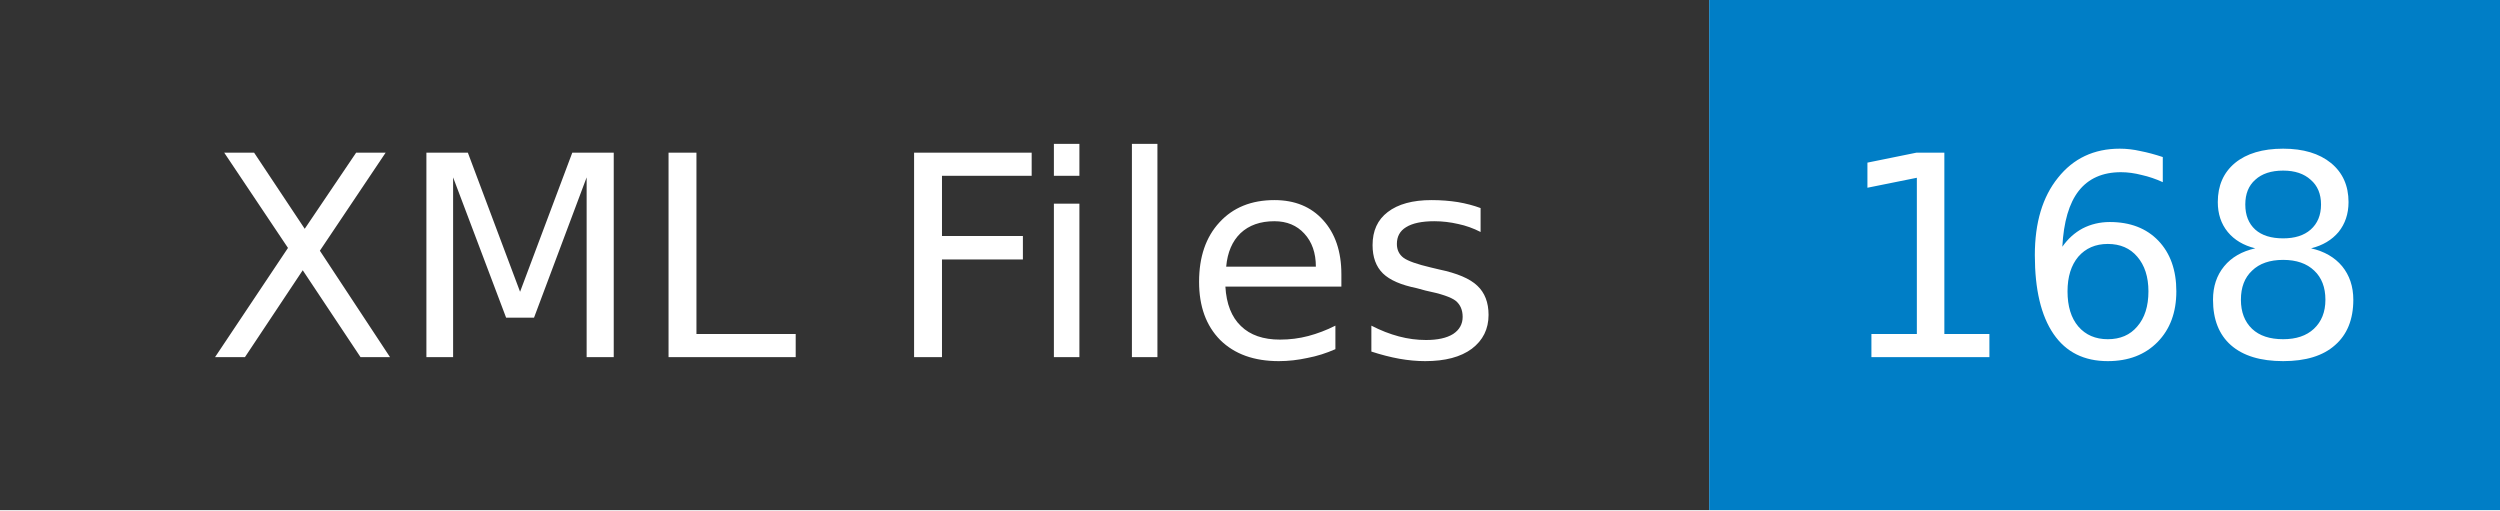
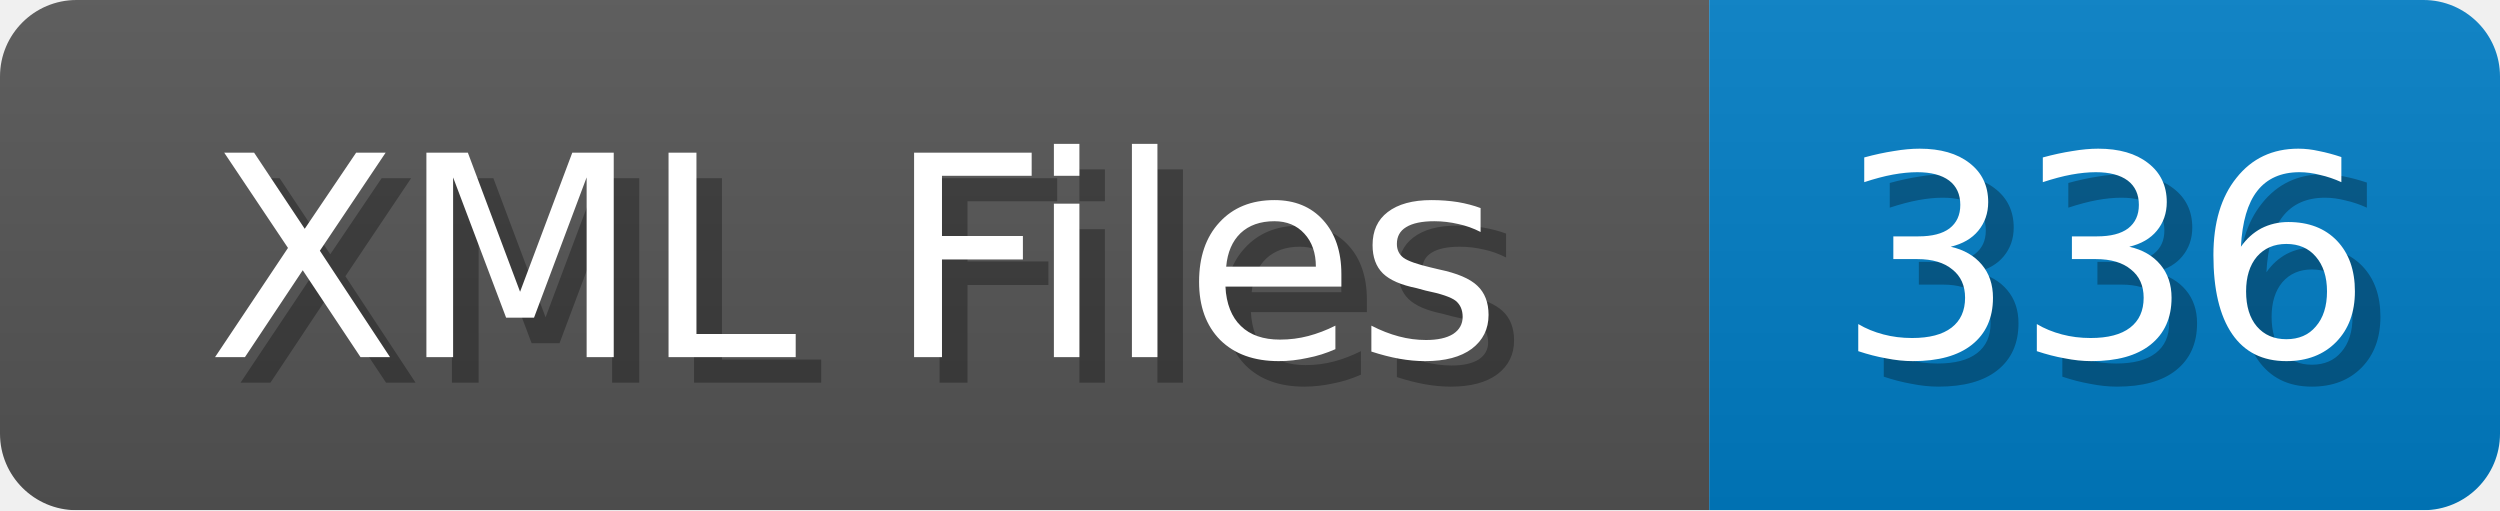
- <svg xmlns="http://www.w3.org/2000/svg" width="98" height="20" role="img" aria-label="XML Files: 168">
+ <svg xmlns="http://www.w3.org/2000/svg" width="98" height="20">
+   <linearGradient id="b" x2="0" y2="100%">
+     <stop offset="0" stop-color="#bbb" stop-opacity=".1" />
+     <stop offset="1" stop-opacity=".1" />
+   </linearGradient>
  <mask id="anybadge_1">
-     <rect width="98" height="20" fill="#fff" />
+     <rect width="98" height="20" rx="3" fill="#fff" />
  </mask>
  <g mask="url(#anybadge_1)">
-     <path fill="#333" d="M0 0h67v20H0z" />
+     <path fill="#555" d="M0 0h67v20H0z" />
    <path fill="#007ec6" d="M67 0h31v20H67z" />
+     <path fill="url(#b)" d="M0 0h98v20H0z" />
  </g>
  <g fill="#fff" text-anchor="middle" font-family="DejaVu Sans,Verdana,Geneva,sans-serif" font-size="11">
+     <text x="34.5" y="15" fill="#010101" fill-opacity=".3">XML Files</text>
    <text x="33.5" y="14">XML Files</text>
  </g>
  <g fill="#fff" text-anchor="middle" font-family="DejaVu Sans,Verdana,Geneva,sans-serif" font-size="11">
-     <text x="82.5" y="14">168</text>
+     <text x="83.5" y="15" fill="#010101" fill-opacity=".3">336</text>
+     <text x="82.5" y="14">336</text>
  </g>
</svg>
